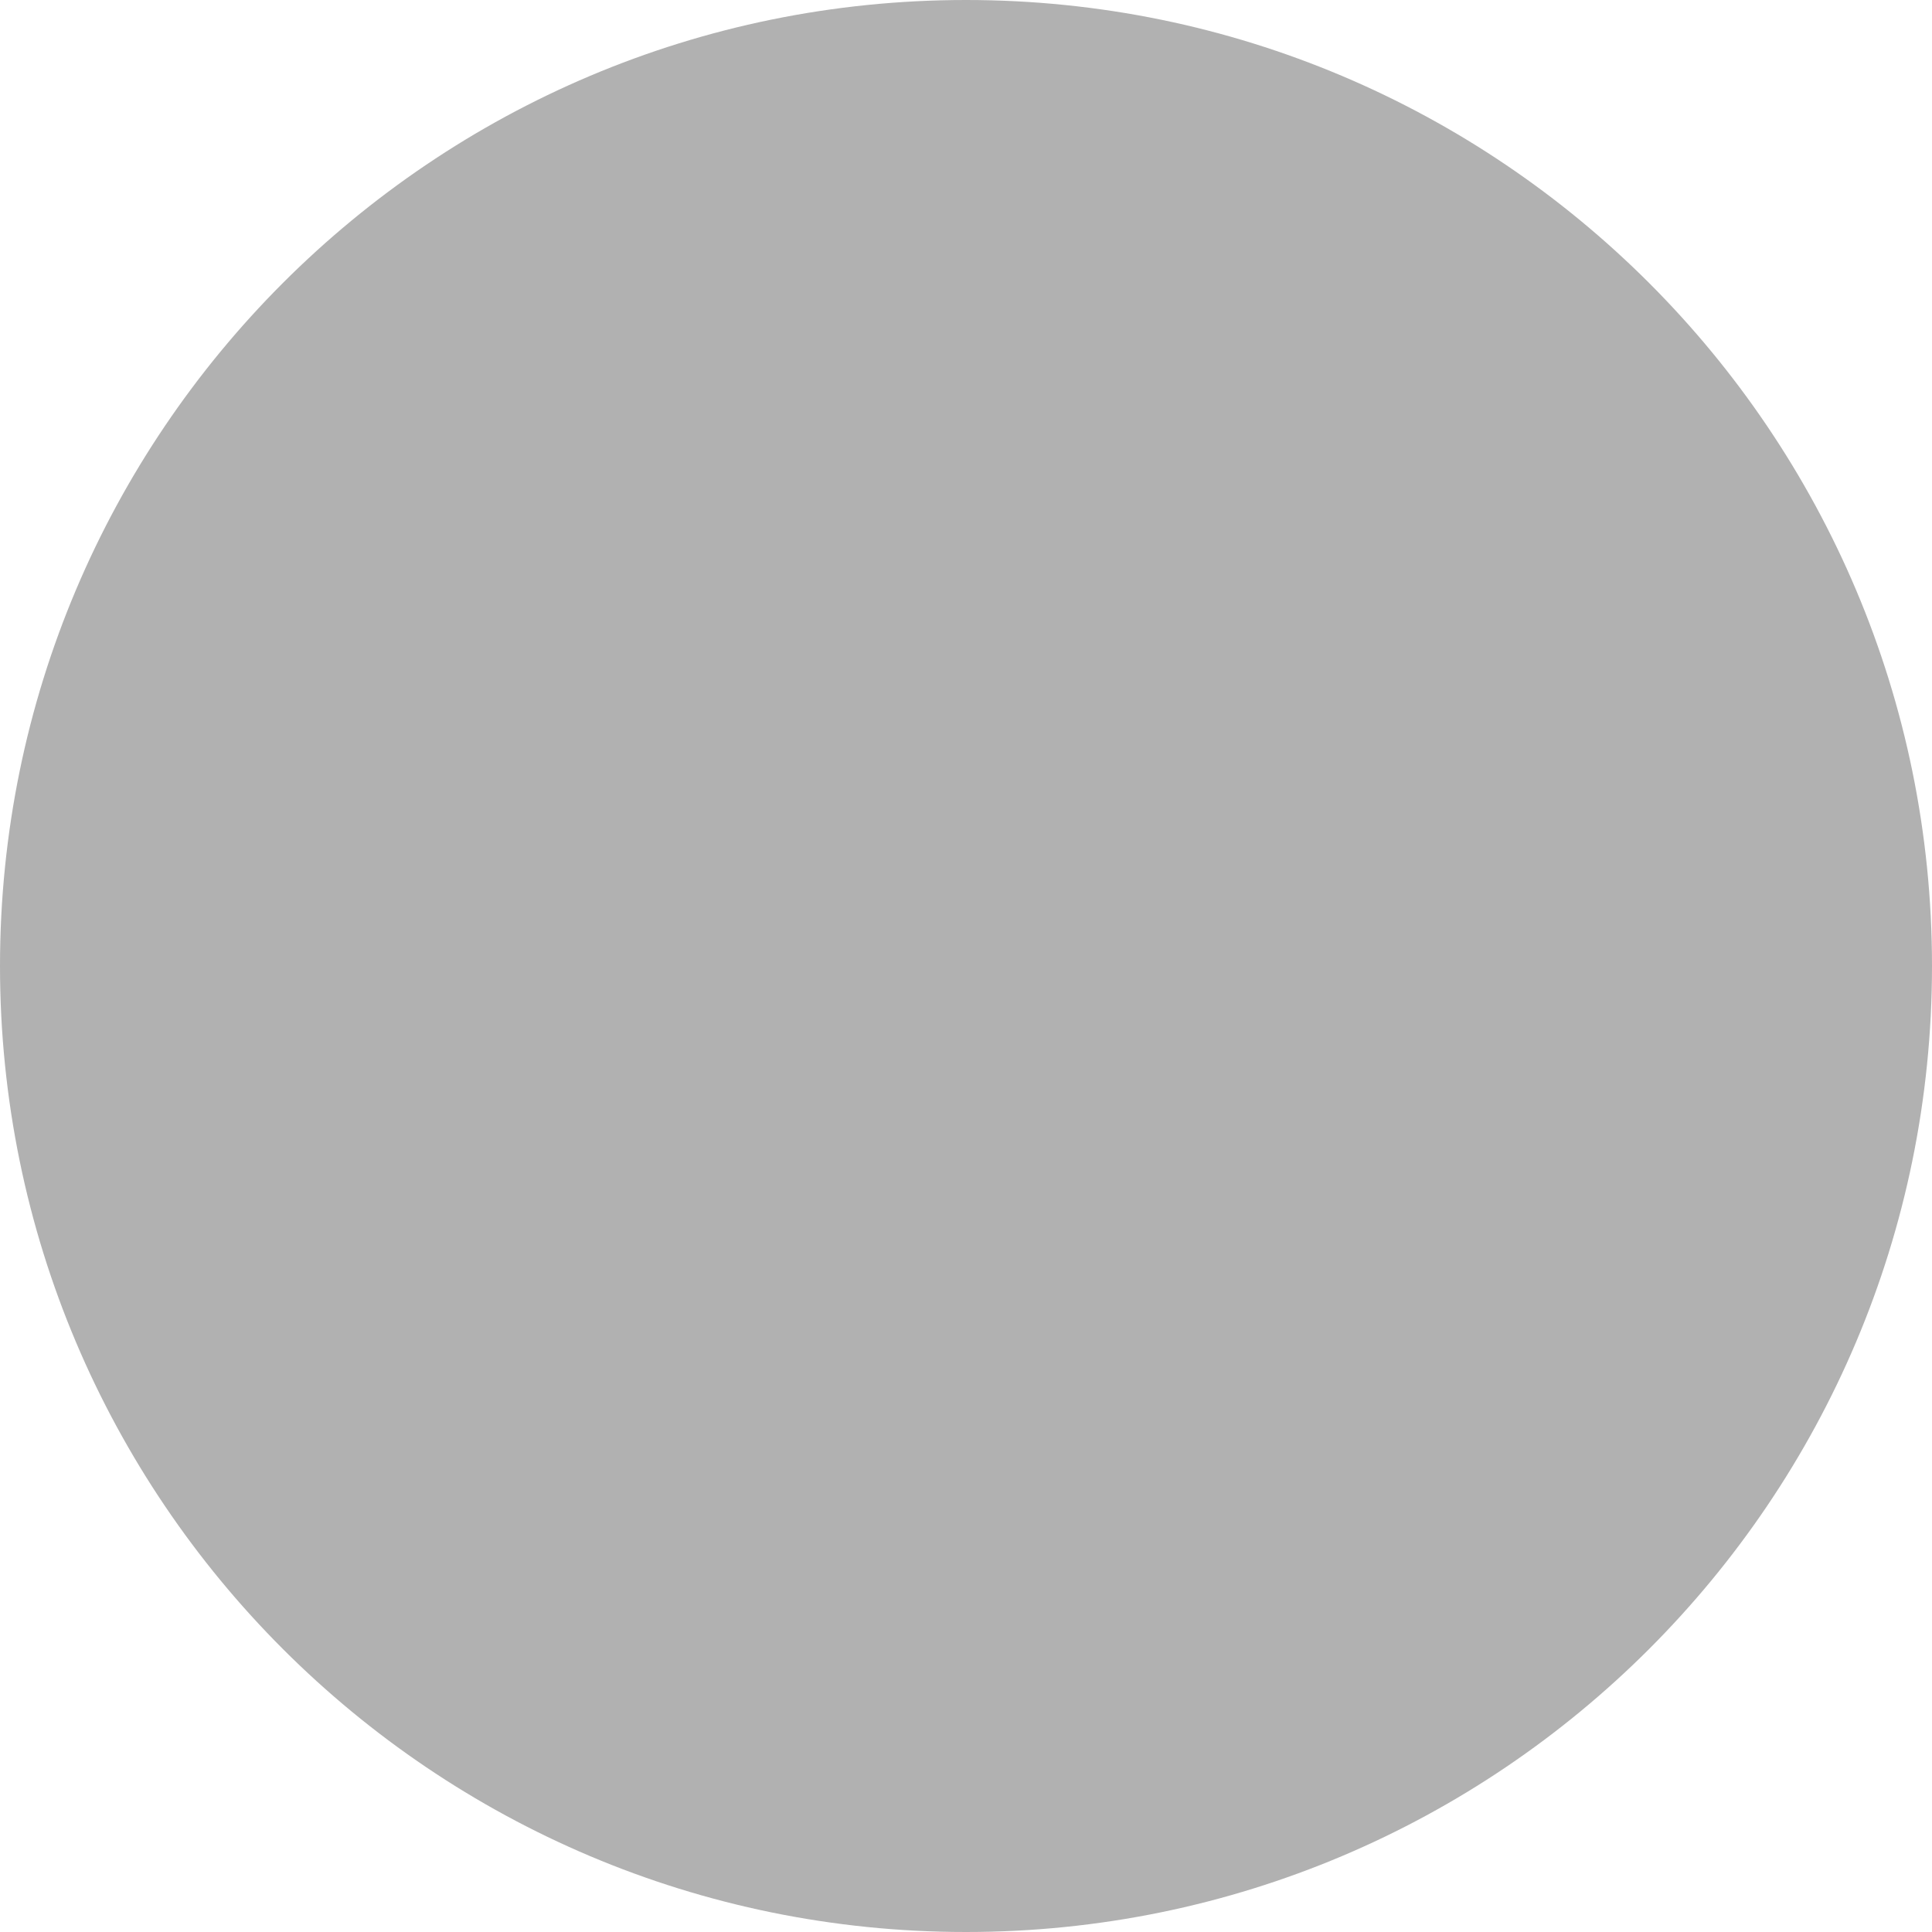
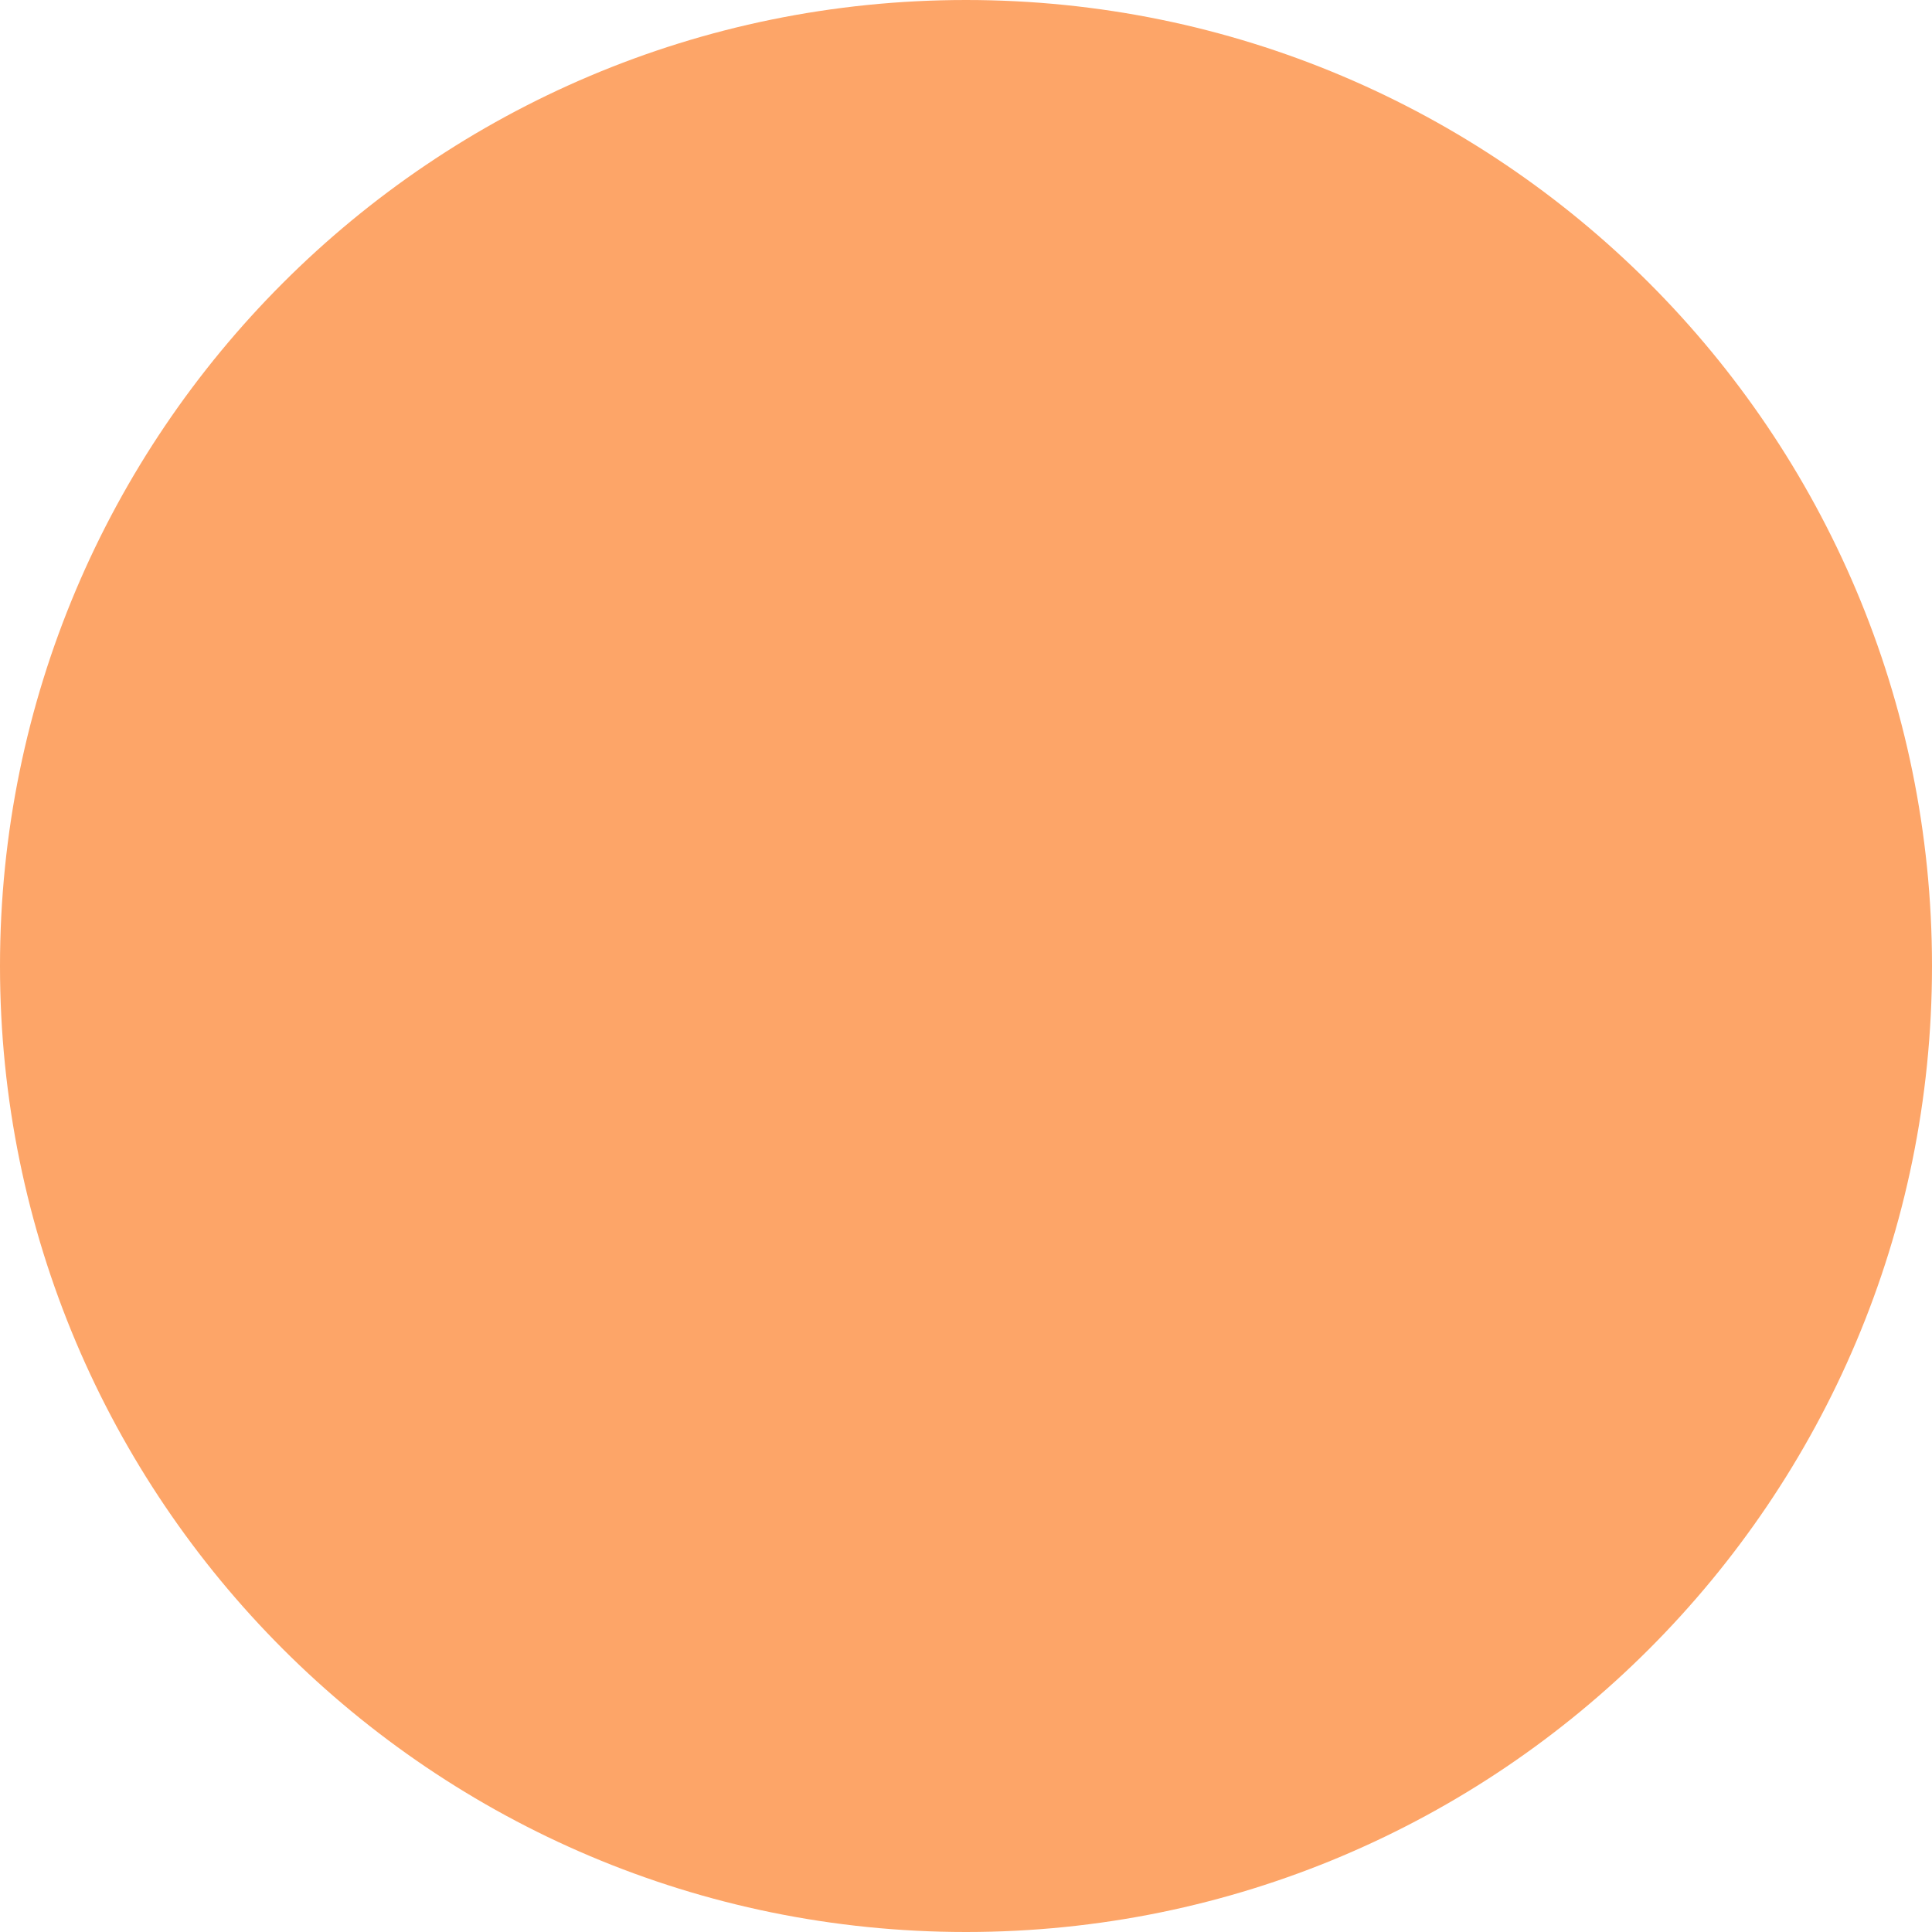
<svg xmlns="http://www.w3.org/2000/svg" width="16" height="16" viewBox="0 0 16 16" fill="none">
-   <circle cx="8" cy="8" r="8" fill="#B1B1B1" />
+   <circle cx="8" cy="8" r="8" fill="#FDA568" />
</svg>
